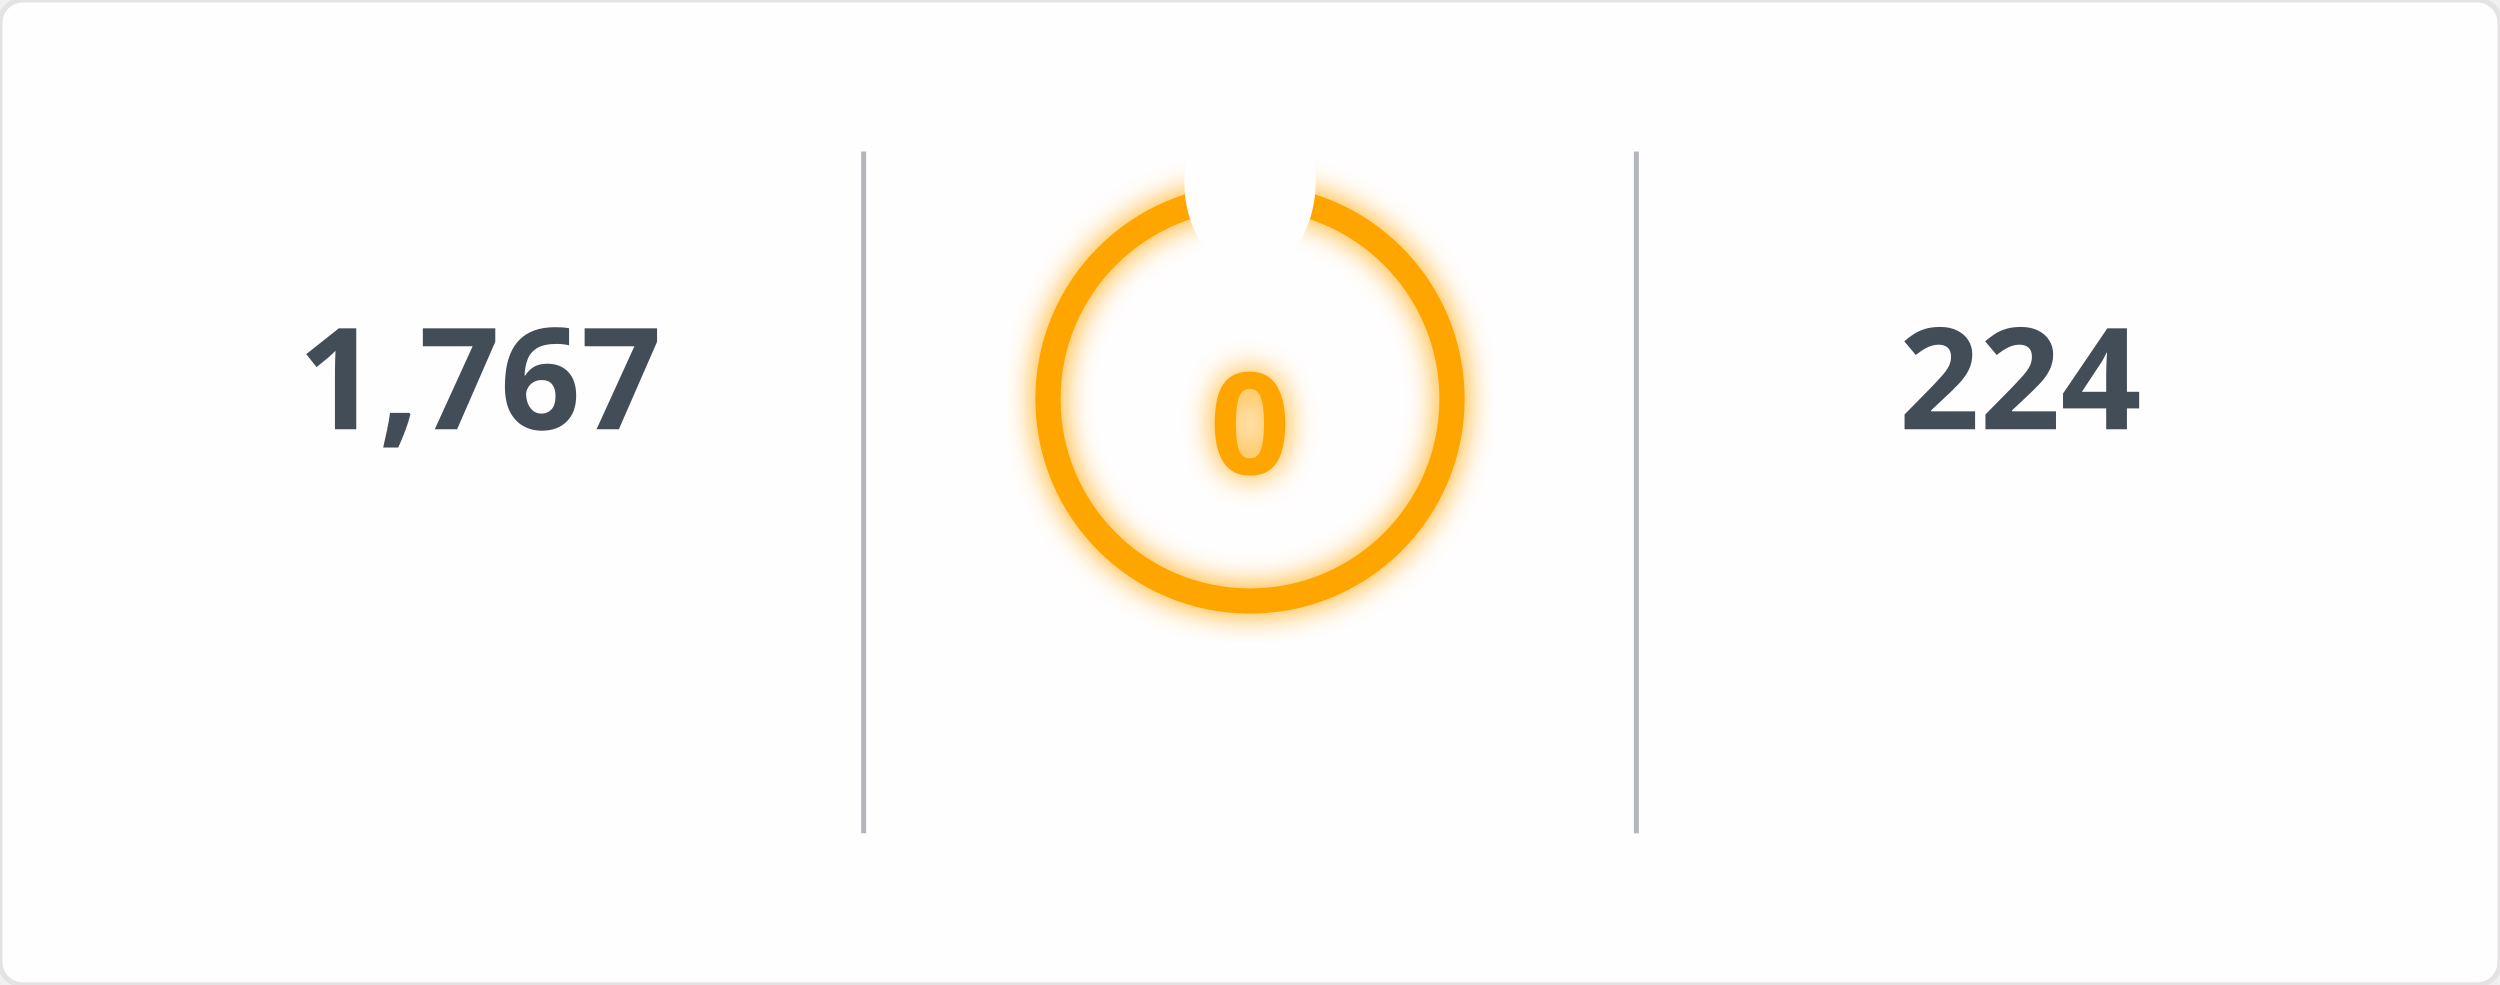
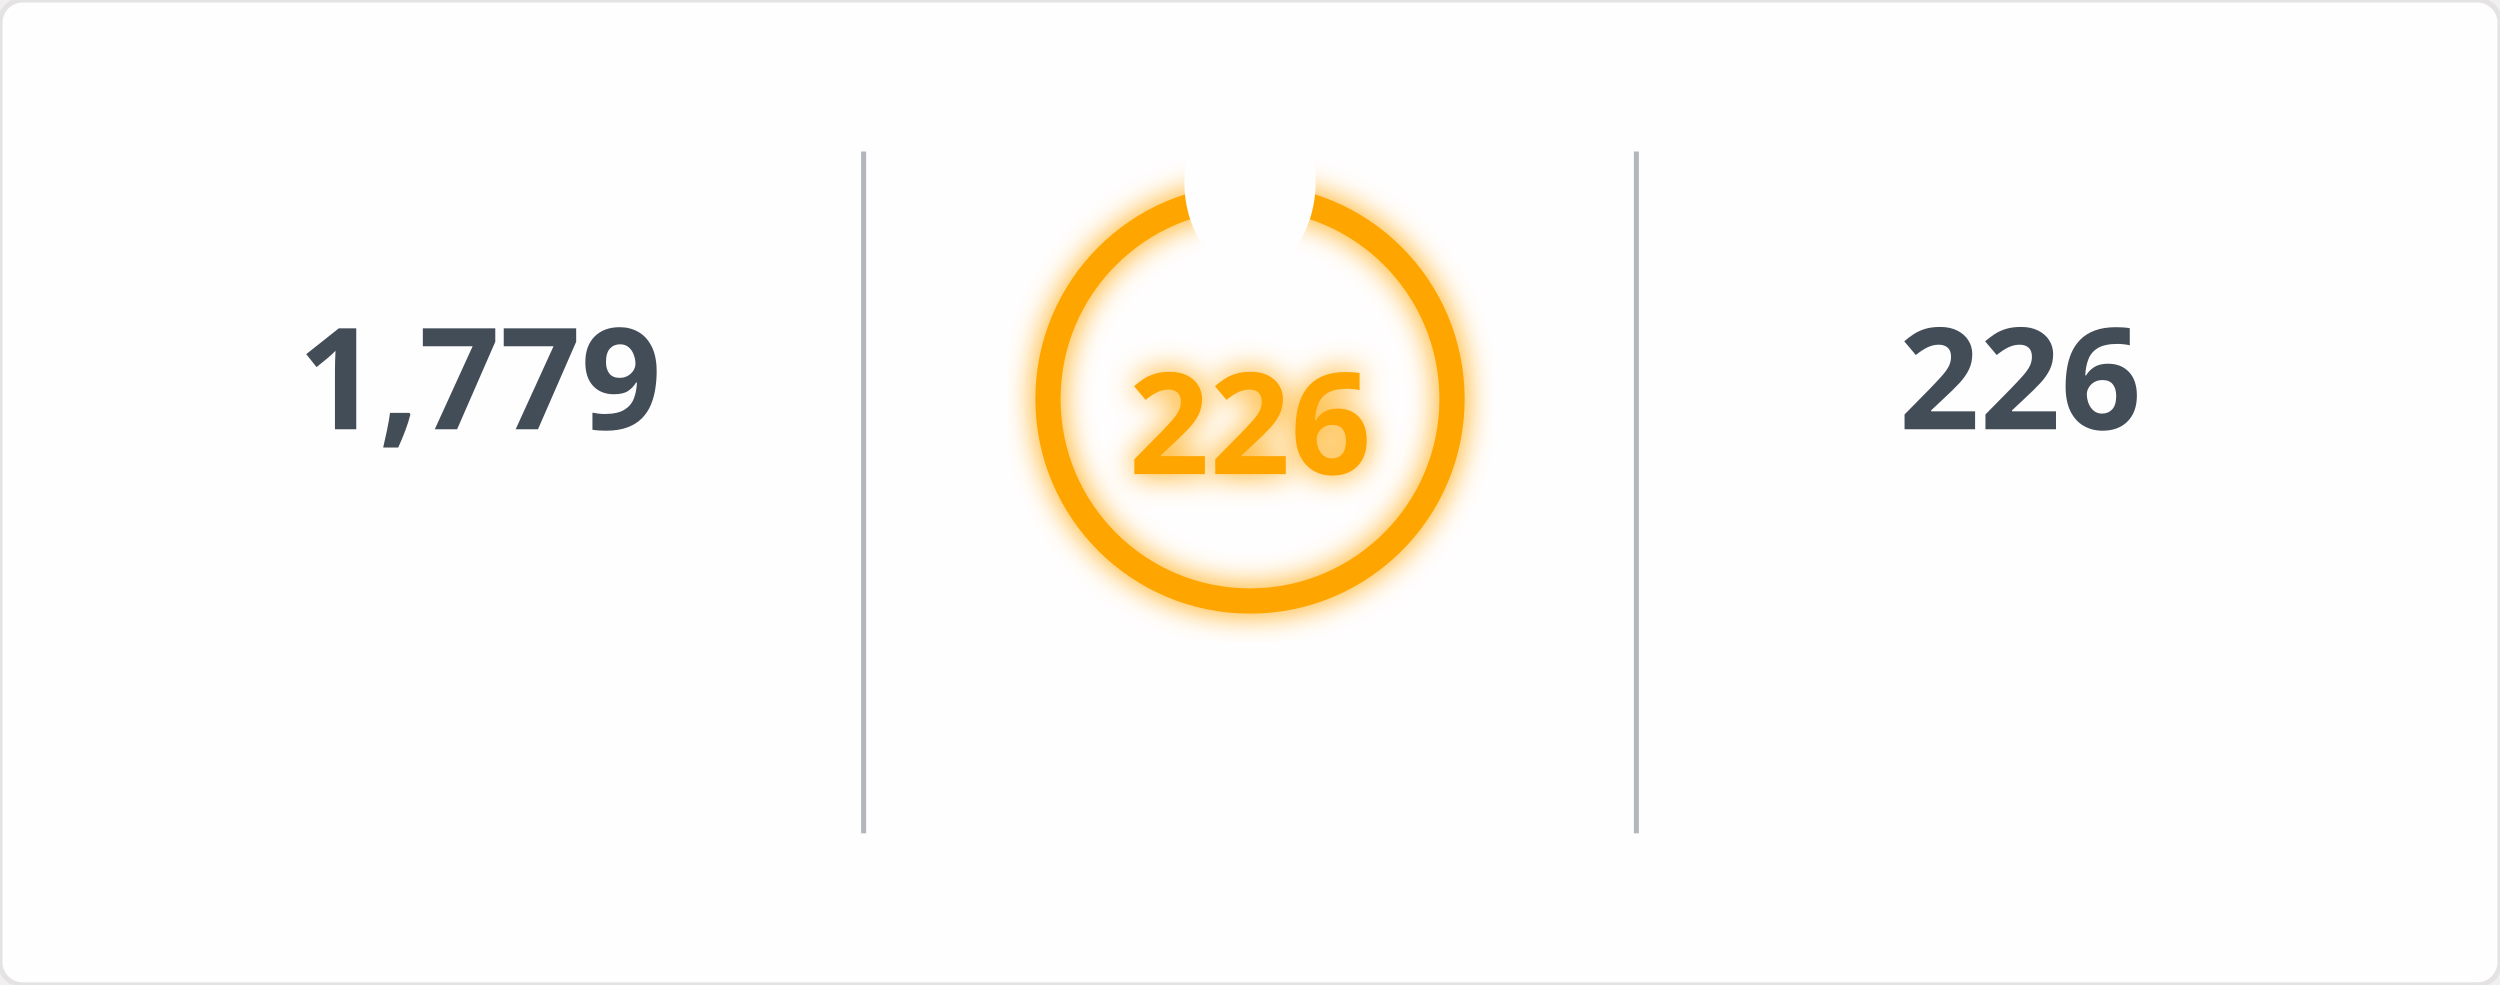
<svg xmlns="http://www.w3.org/2000/svg" width="495" height="195" viewBox="0 0 495 195">
  <defs>
    <filter id="glow" x="-50%" y="-50%" width="200%" height="200%">
      <feGaussianBlur in="SourceGraphic" stdDeviation="3" result="blur" />
      <feMerge>
        <feMergeNode in="blur" />
        <feMergeNode in="SourceGraphic" />
      </feMerge>
    </filter>
    <mask id="mask_out_ring_behind_fire">
      <rect width="495" height="195" fill="white" />
      <ellipse cx="247.5" cy="36" rx="13" ry="18" fill="black" />
    </mask>
  </defs>
  <style>
        @keyframes fadein {
          0% { opacity: 0; }
          100% { opacity: 1; }
        }
        @keyframes glowPulse {
          0% { opacity: 0.6; }
          50% { opacity: 1; }
          100% { opacity: 0.6; }
        }
        @keyframes currstreak {
          0% { font-size: 3px; opacity: 0.2; }
          80% { font-size: 34px; opacity: 1; }
          100% { font-size: 28px; opacity: 1; }
        }
        .header-fire { font: 600 20px 'Segoe UI', Ubuntu, Sans-Serif; fill: orange; filter: url(#glow); animation: glowPulse 2s infinite; }
        .header-text { font: 600 20px 'Segoe UI', Ubuntu, Sans-Serif; fill: black; }
        .stat { font: 700 28px 'Segoe UI', Ubuntu, Sans-Serif; fill: #434d58; text-anchor: middle; animation: fadein 0.6s forwards; }
        .label { font: 400 14px 'Segoe UI', Ubuntu, Sans-Serif; fill: #434d58; text-anchor: middle; opacity: 0; animation: fadein 0.8s forwards; }
        .range { font: 400 12px 'Segoe UI', Ubuntu, Sans-Serif; fill: #434d58; text-anchor: middle; opacity: 0; animation: fadein 1s forwards; }
        .circle-label { font: 700 28px 'Segoe UI', Ubuntu, Sans-Serif; fill: orange; text-anchor: middle; dominant-baseline: middle; filter: url(#glow); animation: currstreak 0.6s forwards; }
        .ring { stroke: orange; filter: url(#glow); animation: glowPulse 2s infinite; }
        .divider { stroke: #434d58; stroke-opacity: 0.4; stroke-width: 1; }
      </style>
  <rect width="100%" height="100%" fill="#fffefe" stroke="#e4e2e2" rx="4.5" />
  <line x1="171" y1="30" x2="171" y2="165" class="divider" />
  <line x1="324" y1="30" x2="324" y2="165" class="divider" />
-   <text x="95" y="85" class="stat">1,767</text>
+   <text x="95" y="85" class="stat">1,779</text>
  <text x="95" y="115" class="label">Total Contributions</text>
  <text x="95" y="145" class="range">Jul 10, 2023 - Present</text>
  <g mask="url(#mask_out_ring_behind_fire)">
    <circle cx="247.5" cy="79" r="40" stroke-width="5" class="ring" fill="none" />
  </g>
  <g transform="translate(247.5, 23.5)" style="opacity: 0; animation: fadein 0.5s linear forwards 0.6s">
    <path d="M -12 -0.5 L 15 -0.5 L 15 23.5 L -12 23.5 Z" fill="none" />
    <path d="M 1.5 0.67 C 1.5 0.67 2.24 3.32 2.24 5.47 C 2.24 7.53 0.89 9.2 -1.17 9.2 C -3.23 9.2 -4.79 7.53 -4.79 5.47 L -4.76 5.11 C -6.78 7.51 -8 10.62 -8 13.99 C -8 18.41 -4.42 22 0 22 C 4.42 22 8 18.41 8 13.99 C 8 8.6 5.41 3.79 1.5 0.67 Z M -0.29 19 C -2.07 19 -3.51 17.6 -3.51 15.86 C -3.51 14.24 -2.46 13.1 -0.7 12.74 C 1.07 12.38 2.9 11.53 3.92 10.16 C 4.31 11.45 4.51 12.81 4.51 14.2 C 4.51 16.85 2.36 19 -0.29 19 Z" fill="orange" filter="url(#glow)" />
  </g>
-   <text x="247.5" y="84" class="circle-label">0</text>
+   <text x="247.5" y="84" class="circle-label">226</text>
  <text x="247.5" y="144" class="label" style="fill: orange">Current Streak</text>
-   <text x="247.5" y="168" class="range" />
-   <text x="400" y="85" class="stat">224</text>
+   <text x="247.5" y="168" class="range">Jun 24, 2025 - Feb 4</text>
+   <text x="400" y="85" class="stat">226</text>
  <text x="400" y="115" class="label">Longest Streak</text>
-   <text x="400" y="145" class="range">Jun 24, 2025 - Feb 2</text>
+   <text x="400" y="145" class="range">Jun 24, 2025 - Feb 4</text>
</svg>
